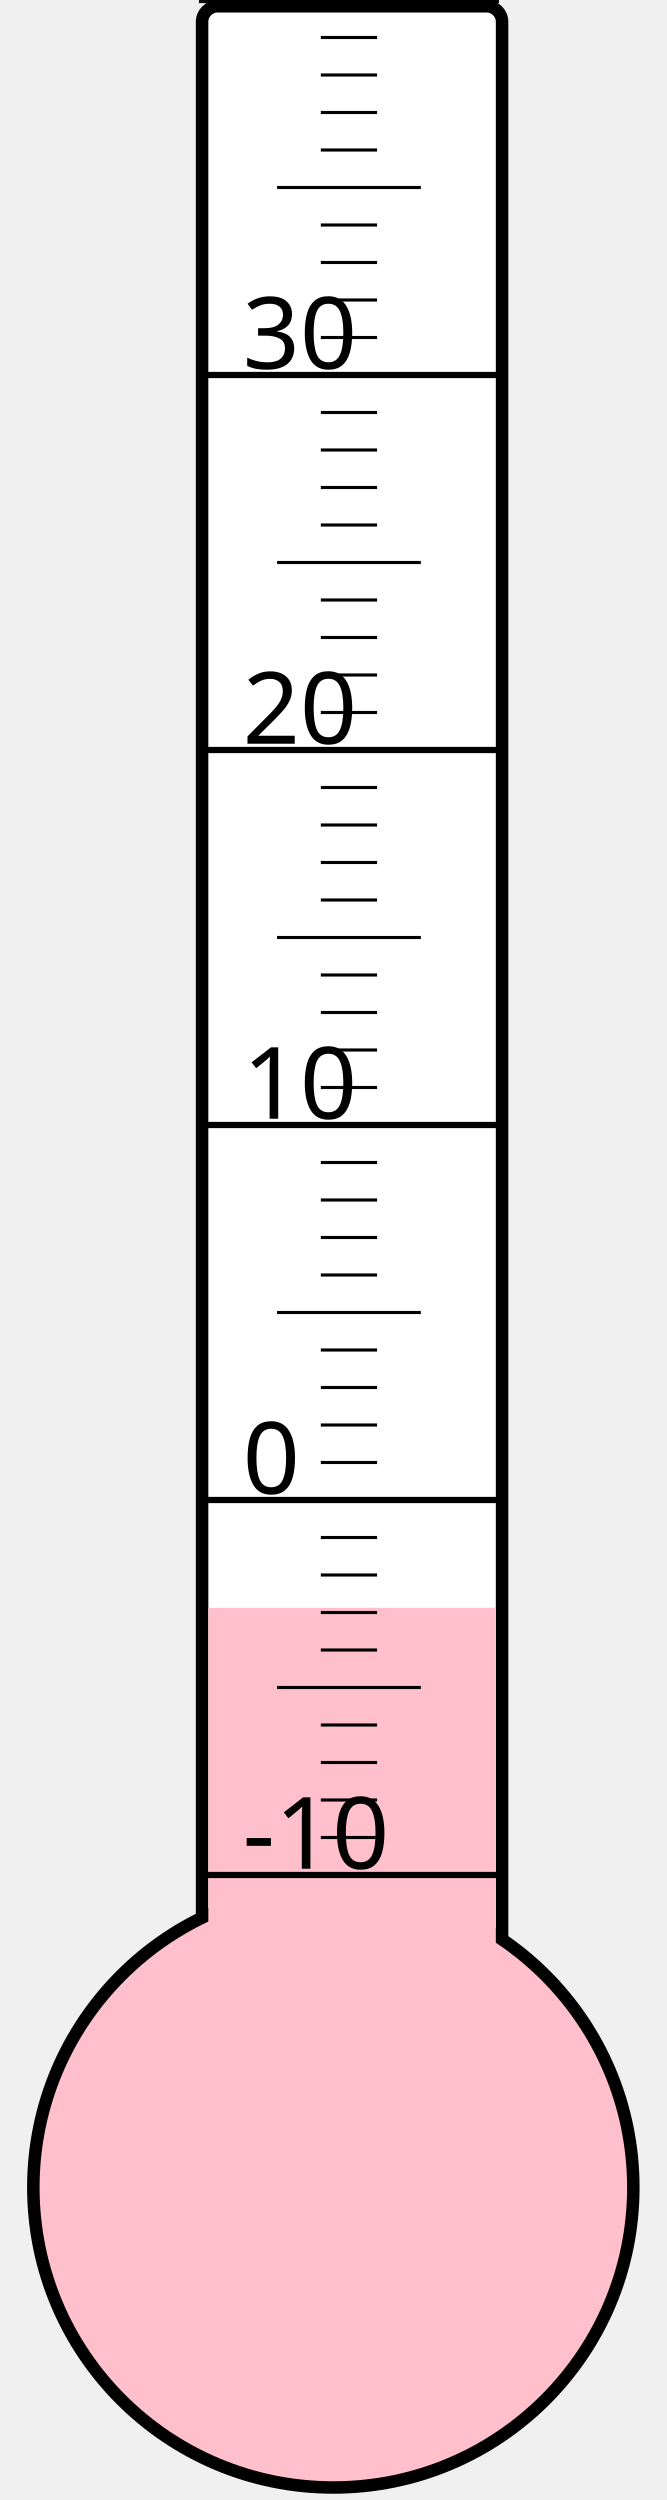
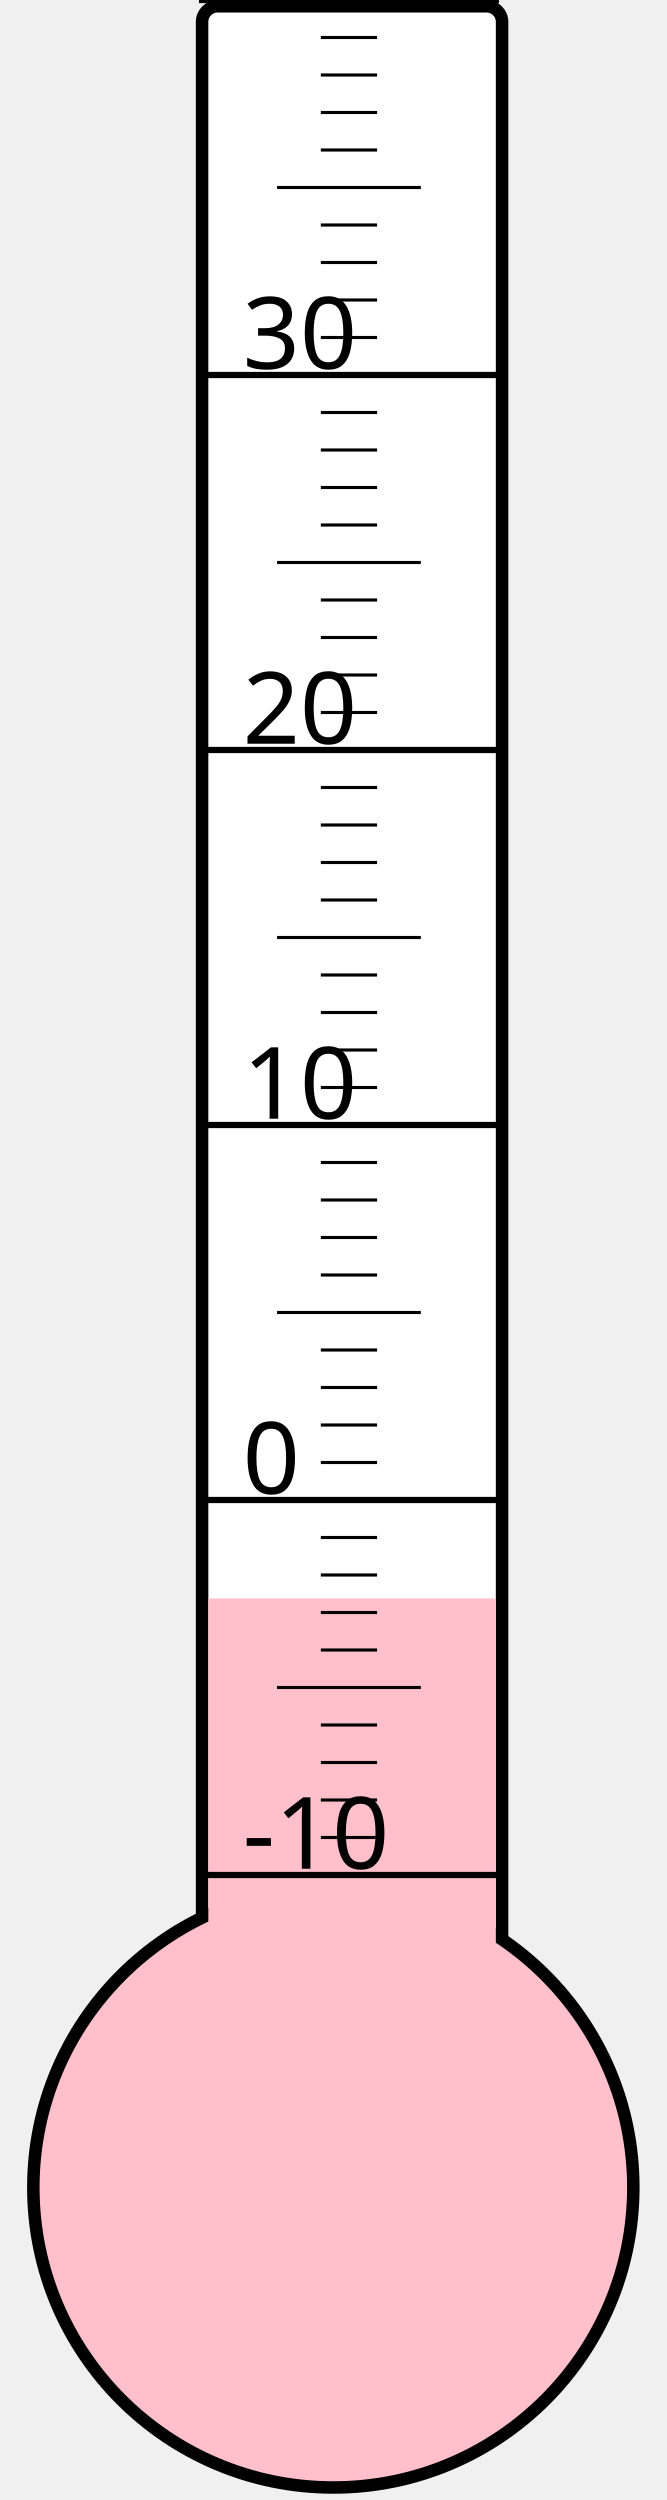
<svg xmlns="http://www.w3.org/2000/svg" width="40px" height="150px" viewBox="0 0 200 800">
  <rect width="200" height="800" x="0" y="0" style="fill: #ffffeb; fill-opacity: 0;" />
  <rect width="96" height="680" x="58" y="2" rx="5" ry="5" style="fill: white; fill-opacity: 1; stroke: black; stroke-width: 4;" />
  <circle cx="100" cy="700" r="96" style="fill: pink; stroke: black; stroke-width: 4;" />
-   <rect width="92" height="185.5" x="60" y="514.5" style="fill: pink; fill-opacity: 1; stroke-width: 0;" />
+   <rect width="92" height="188.5" x="60" y="511.5" style="fill: pink; fill-opacity: 1; stroke-width: 0;" />
  <text x="71" y="598" style="font-family: sans-serif; font-size: 24pt;">-10</text>
  <text x="71" y="478" style="font-family: sans-serif; font-size: 24pt;">0</text>
  <text x="71" y="358" style="font-family: sans-serif; font-size: 24pt;">10</text>
  <text x="71" y="238" style="font-family: sans-serif; font-size: 24pt;">20</text>
  <text x="71" y="118" style="font-family: sans-serif; font-size: 24pt;">30</text>
  <g style="stroke: black;">
    <line x1="57" y1="600" x2="153" y2="600" style="stroke-width: 2;" />
    <line x1="96" y1="588" x2="114" y2="588" style="stroke-width: 1;" />
    <line x1="96" y1="576" x2="114" y2="576" style="stroke-width: 1;" />
    <line x1="96" y1="564" x2="114" y2="564" style="stroke-width: 1;" />
    <line x1="96" y1="552" x2="114" y2="552" style="stroke-width: 1;" />
    <line x1="82" y1="540" x2="128" y2="540" style="stroke-width: 1;" />
    <line x1="96" y1="528" x2="114" y2="528" style="stroke-width: 1;" />
    <line x1="96" y1="516" x2="114" y2="516" style="stroke-width: 1;" />
    <line x1="96" y1="504" x2="114" y2="504" style="stroke-width: 1;" />
    <line x1="96" y1="492" x2="114" y2="492" style="stroke-width: 1;" />
    <line x1="57" y1="480" x2="153" y2="480" style="stroke-width: 2;" />
    <line x1="96" y1="468" x2="114" y2="468" style="stroke-width: 1;" />
    <line x1="96" y1="456" x2="114" y2="456" style="stroke-width: 1;" />
    <line x1="96" y1="444" x2="114" y2="444" style="stroke-width: 1;" />
    <line x1="96" y1="432" x2="114" y2="432" style="stroke-width: 1;" />
    <line x1="82" y1="420" x2="128" y2="420" style="stroke-width: 1;" />
    <line x1="96" y1="408" x2="114" y2="408" style="stroke-width: 1;" />
    <line x1="96" y1="396" x2="114" y2="396" style="stroke-width: 1;" />
    <line x1="96" y1="384" x2="114" y2="384" style="stroke-width: 1;" />
    <line x1="96" y1="372" x2="114" y2="372" style="stroke-width: 1;" />
    <line x1="57" y1="360" x2="153" y2="360" style="stroke-width: 2;" />
    <line x1="96" y1="348" x2="114" y2="348" style="stroke-width: 1;" />
    <line x1="96" y1="336" x2="114" y2="336" style="stroke-width: 1;" />
    <line x1="96" y1="324" x2="114" y2="324" style="stroke-width: 1;" />
    <line x1="96" y1="312" x2="114" y2="312" style="stroke-width: 1;" />
    <line x1="82" y1="300" x2="128" y2="300" style="stroke-width: 1;" />
    <line x1="96" y1="288" x2="114" y2="288" style="stroke-width: 1;" />
    <line x1="96" y1="276" x2="114" y2="276" style="stroke-width: 1;" />
    <line x1="96" y1="264" x2="114" y2="264" style="stroke-width: 1;" />
    <line x1="96" y1="252" x2="114" y2="252" style="stroke-width: 1;" />
    <line x1="57" y1="240" x2="153" y2="240" style="stroke-width: 2;" />
    <line x1="96" y1="228" x2="114" y2="228" style="stroke-width: 1;" />
    <line x1="96" y1="216" x2="114" y2="216" style="stroke-width: 1;" />
    <line x1="96" y1="204" x2="114" y2="204" style="stroke-width: 1;" />
    <line x1="96" y1="192" x2="114" y2="192" style="stroke-width: 1;" />
    <line x1="82" y1="180" x2="128" y2="180" style="stroke-width: 1;" />
    <line x1="96" y1="168" x2="114" y2="168" style="stroke-width: 1;" />
    <line x1="96" y1="156" x2="114" y2="156" style="stroke-width: 1;" />
    <line x1="96" y1="144" x2="114" y2="144" style="stroke-width: 1;" />
    <line x1="96" y1="132" x2="114" y2="132" style="stroke-width: 1;" />
    <line x1="57" y1="120" x2="153" y2="120" style="stroke-width: 2;" />
    <line x1="96" y1="108" x2="114" y2="108" style="stroke-width: 1;" />
    <line x1="96" y1="96" x2="114" y2="96" style="stroke-width: 1;" />
    <line x1="96" y1="84" x2="114" y2="84" style="stroke-width: 1;" />
    <line x1="96" y1="72" x2="114" y2="72" style="stroke-width: 1;" />
    <line x1="82" y1="60" x2="128" y2="60" style="stroke-width: 1;" />
    <line x1="96" y1="48" x2="114" y2="48" style="stroke-width: 1;" />
    <line x1="96" y1="36" x2="114" y2="36" style="stroke-width: 1;" />
    <line x1="96" y1="24" x2="114" y2="24" style="stroke-width: 1;" />
    <line x1="96" y1="12" x2="114" y2="12" style="stroke-width: 1;" />
    <line x1="57" y1="0" x2="153" y2="0" style="stroke-width: 2;" />
  </g>
</svg>
